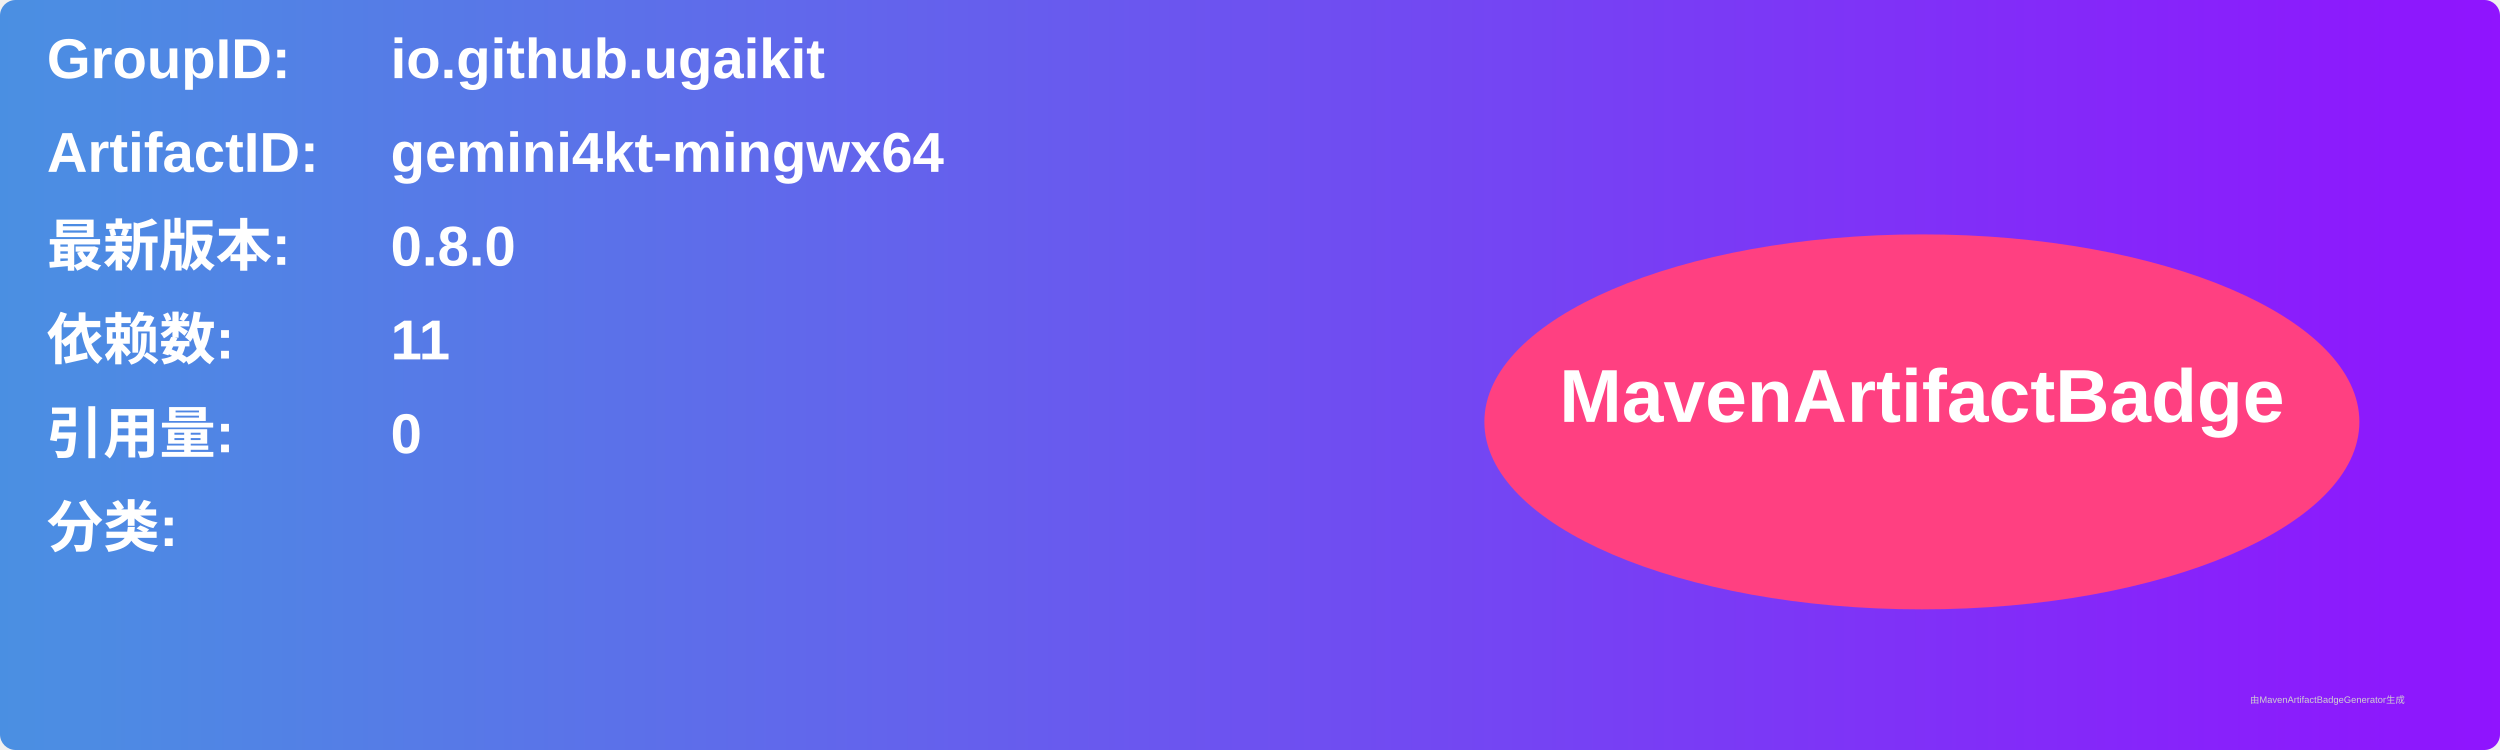
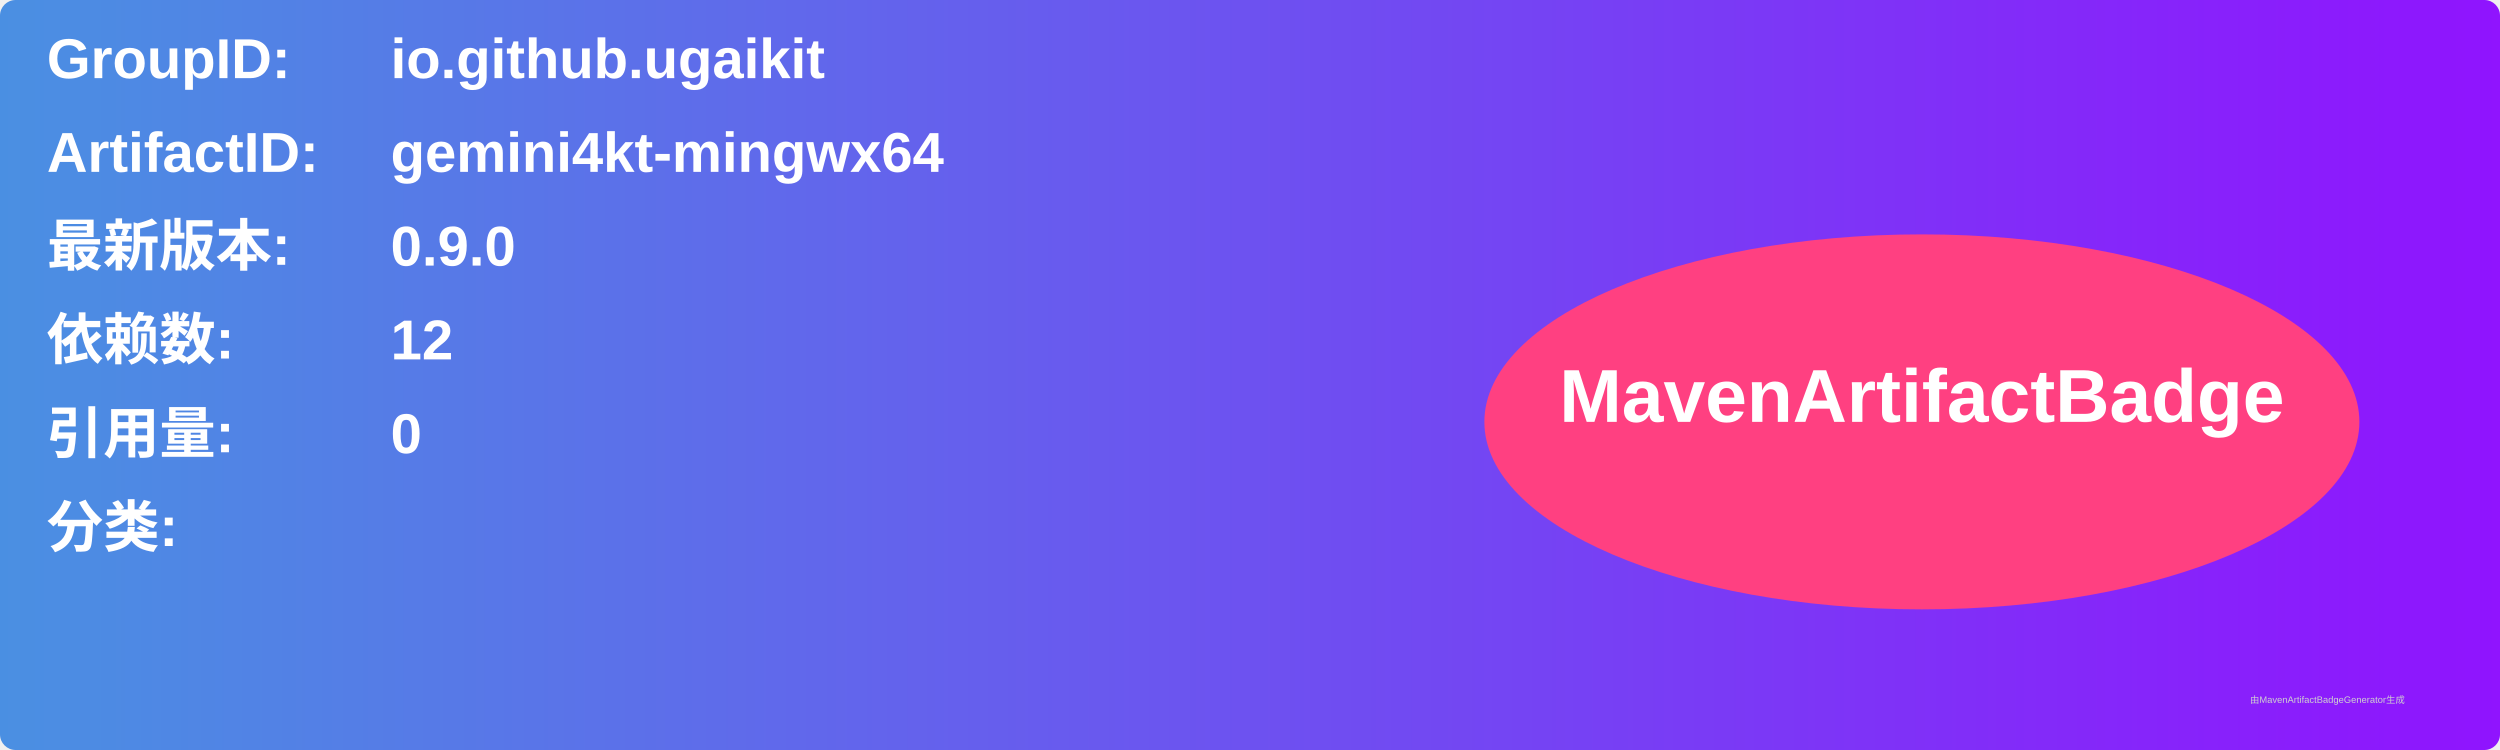
<svg xmlns="http://www.w3.org/2000/svg" width="800" height="240" viewBox="0 0 800 240">
  <linearGradient id="grad" x1="0%" y1="0%" x2="100%" y2="0%">
    <stop offset="0%" stop-color="#4a90e2" />
    <stop offset="100%" stop-color="#9013fe" />
  </linearGradient>
  <rect width="100%" height="100%" rx="5" ry="5" fill="url(#grad)" />
  <g transform="translate(15, 15)">
    <text x="0" y="10" font-family="Arial" font-size="18" fill="white" font-weight="bold" width="260">GroupID:</text>
    <text x="110" y="10" font-family="Arial" font-size="18" fill="white" font-weight="bold" width="460">io.github.ugaikit</text>
    <text x="0" y="40" font-family="Arial" font-size="18" fill="white" font-weight="bold" width="260">ArtifactID:</text>
    <text x="110" y="40" font-family="Arial" font-size="18" fill="white" font-weight="bold" width="460">gemini4kt-mingwx64</text>
    <text x="0" y="70" font-family="Arial" font-size="18" fill="white" font-weight="bold">最新版本:</text>
    <text x="110" y="70" font-family="Arial" font-size="18" fill="white" font-weight="bold">
-       <tspan font-weight="bold">0.8.0</tspan>
+       <tspan font-weight="bold">0.9.0</tspan>
    </text>
    <text x="0" y="100" font-family="Arial" font-size="18" fill="white" font-weight="bold">依赖数: </text>
    <text x="110" y="100" font-family="Arial" font-size="18" fill="white">
-       <tspan font-weight="bold">11</tspan>
+       <tspan font-weight="bold">12</tspan>
    </text>
    <text x="0" y="130" font-family="Arial" font-size="18" fill="white" font-weight="bold">引用量: </text>
    <text x="110" y="130" font-family="Arial" font-size="18" fill="white">
      <tspan font-weight="bold">0</tspan>
    </text>
    <text x="0" y="160" font-family="Arial" font-size="18" fill="white" font-weight="bold">分类:</text>
    <text x="10" y="190" font-family="Arial" font-size="10" fill="white">
      <tspan font-weight="bold" />
    </text>
    <ellipse cx="600" cy="120" rx="140" ry="60" fill="#ff4081" />
    <text x="600" y="120" text-anchor="middle" font-family="Arial" font-size="24" fill="white" font-weight="bold">MavenArtifactBadge</text>
  </g>
  <text x="720" y="225" font-family="Arial" font-size="3" fill="#d0d0d0">由MavenArtifactBadgeGenerator生成</text>
</svg>
